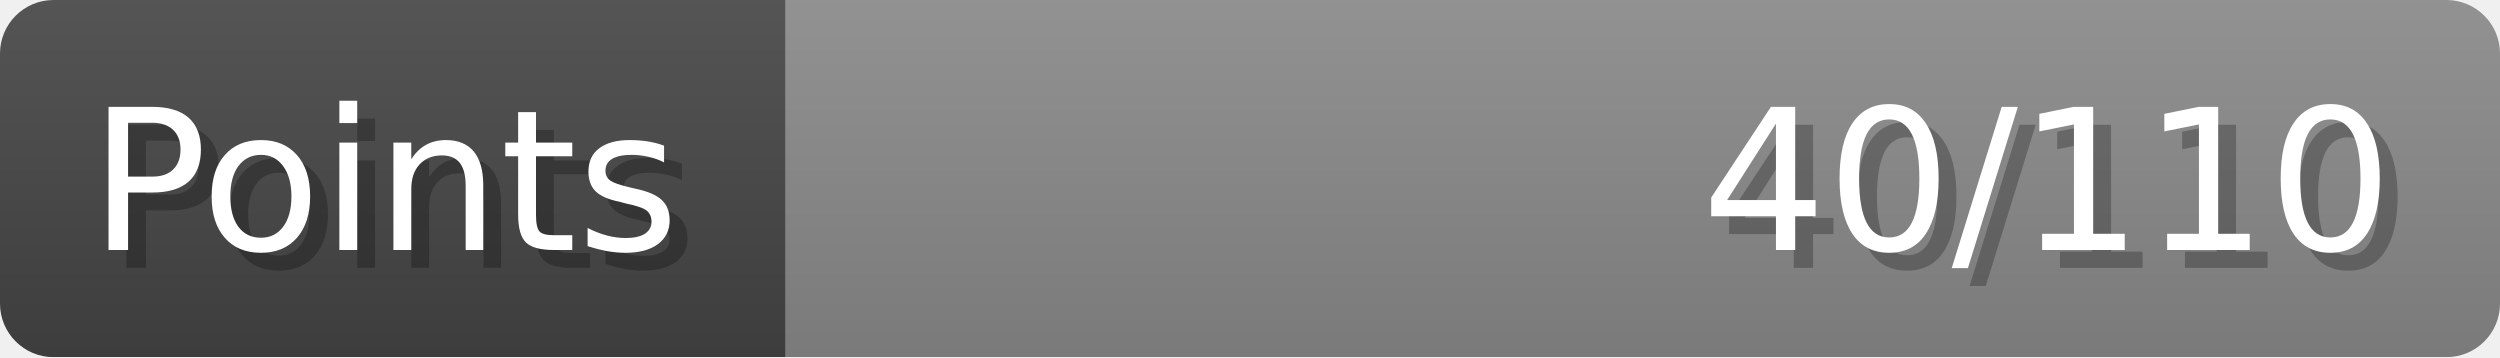
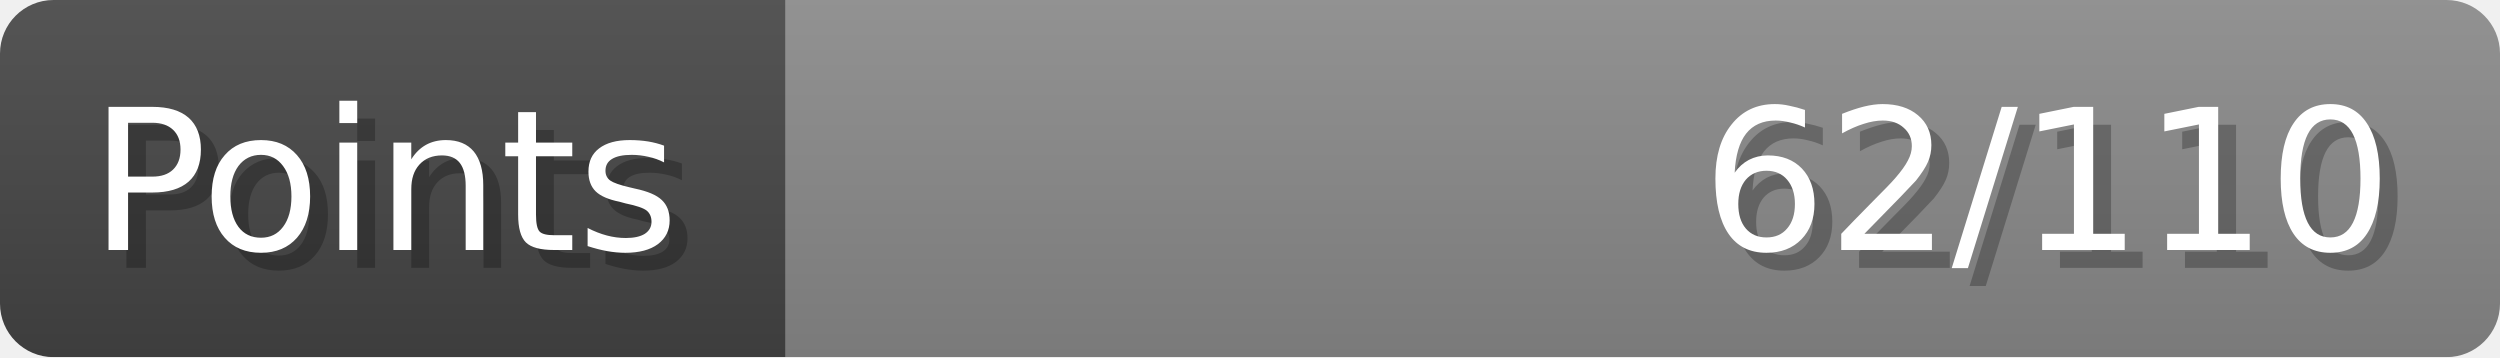
- <svg xmlns="http://www.w3.org/2000/svg" width="140px" height="20px" role="img" aria-label="Points: 40/110">
+ <svg xmlns="http://www.w3.org/2000/svg" width="140px" height="20px" role="img" aria-label="Points: 62/110">
  <linearGradient id="a" x2="0" y2="100%">
    <stop offset="0" stop-opacity=".1" stop-color="#EEE" />
    <stop offset="1" stop-opacity=".1" />
  </linearGradient>
  <mask id="m">
    <rect width="100%" height="100%" rx="3" fill="#FFF" />
  </mask>
  <g mask="url(#m)">
    <rect x="0" y="0" width="44" height="20" fill="#444" />
    <svg x="44" y="0" width="96" height="20">
      <rect width="100%" height="100%" fill="#888888" />
      <rect width="0%" height="100%" fill="#33CC11" transform="">
-         <animate attributeName="width" begin="0.5s" dur="600ms" from="0%" to="36%" repeatCount="1" fill="freeze" calcMode="spline" keyTimes="0; 1" keySplines="0.3, 0.61, 0.355, 1" />
+         <animate attributeName="width" begin="0.5s" dur="600ms" from="0%" to="56%" repeatCount="1" fill="freeze" calcMode="spline" keyTimes="0; 1" keySplines="0.3, 0.61, 0.355, 1" />
      </rect>
    </svg>
    <rect width="140" height="20" fill="url(#a)" />
  </g>
  <g aria-hidden="true" font-size="11" font-family="Verdana, DejaVu Sans, sans-serif" fill="#FFFFFF">
    <text x="6" y="15" fill="#000" opacity="0.25">Points</text>
    <text x="5" y="14">Points</text>
-     <text x="135" y="15" fill="#000" opacity="0.25" text-anchor="end">40/110</text>
-     <text x="134" y="14" text-anchor="end">40/110</text>
+     <text x="135" y="15" fill="#000" opacity="0.25" text-anchor="end">62/110</text>
+     <text x="134" y="14" text-anchor="end">62/110</text>
  </g>
</svg>
